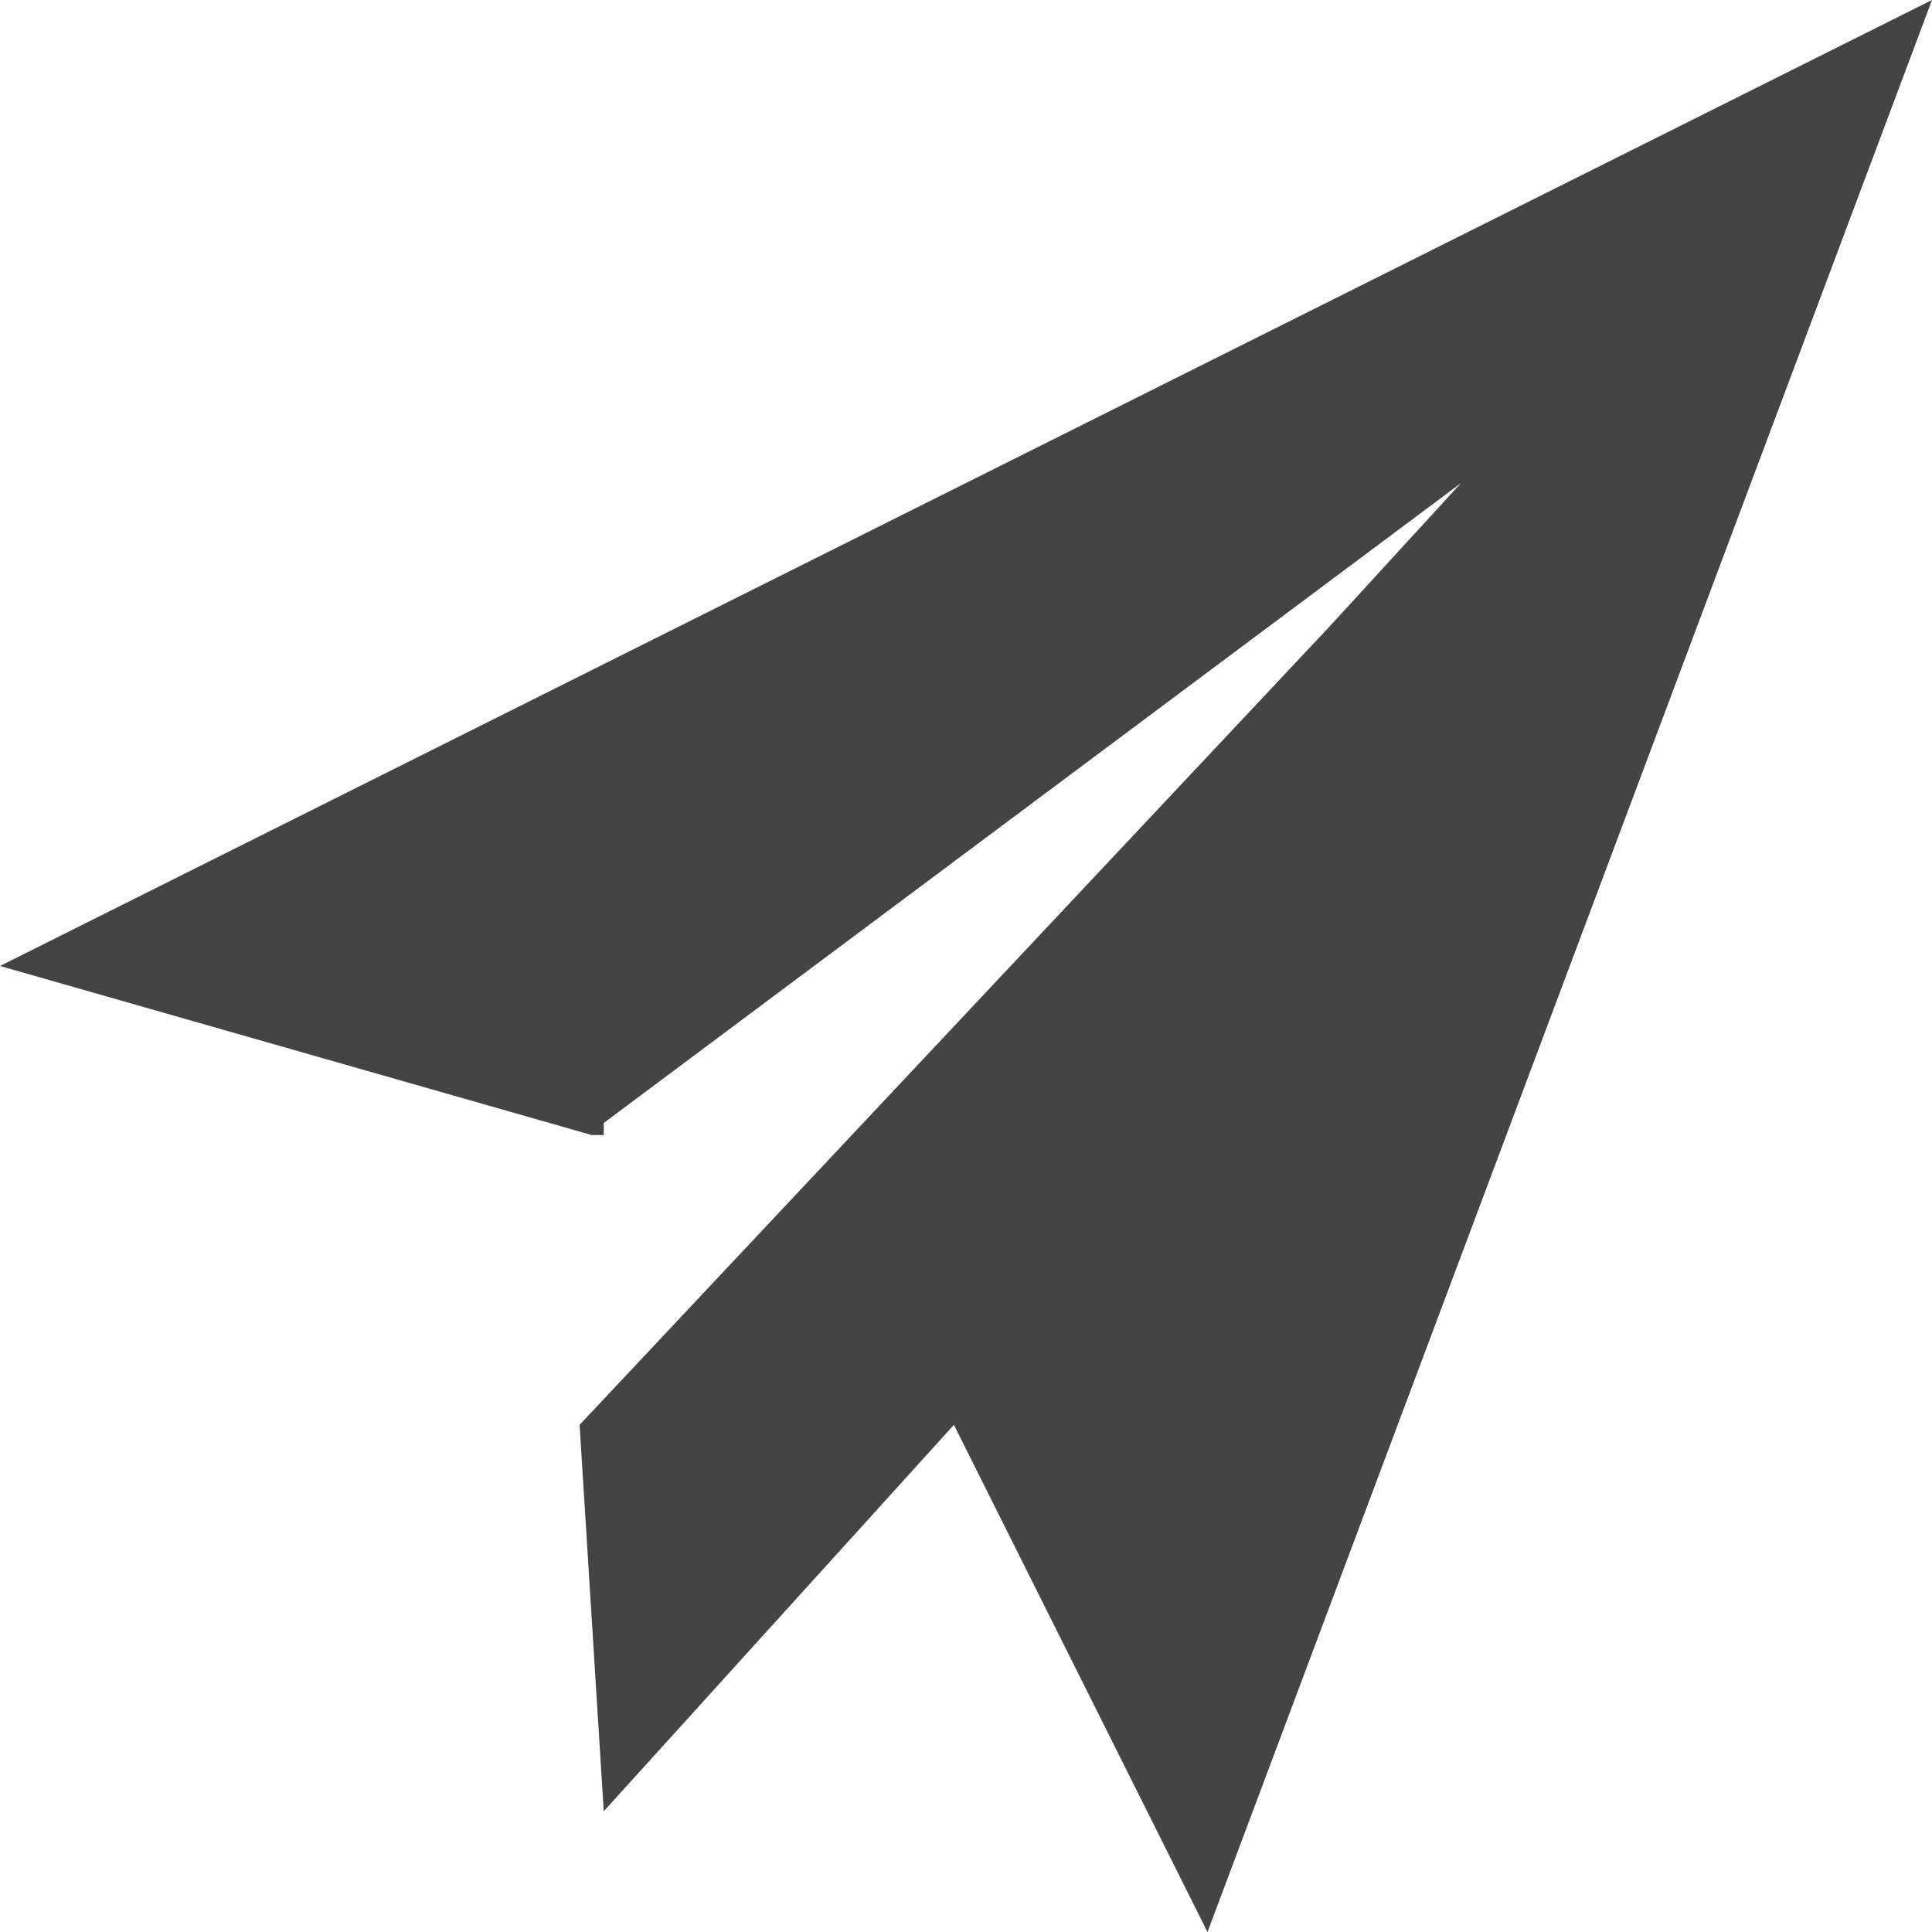
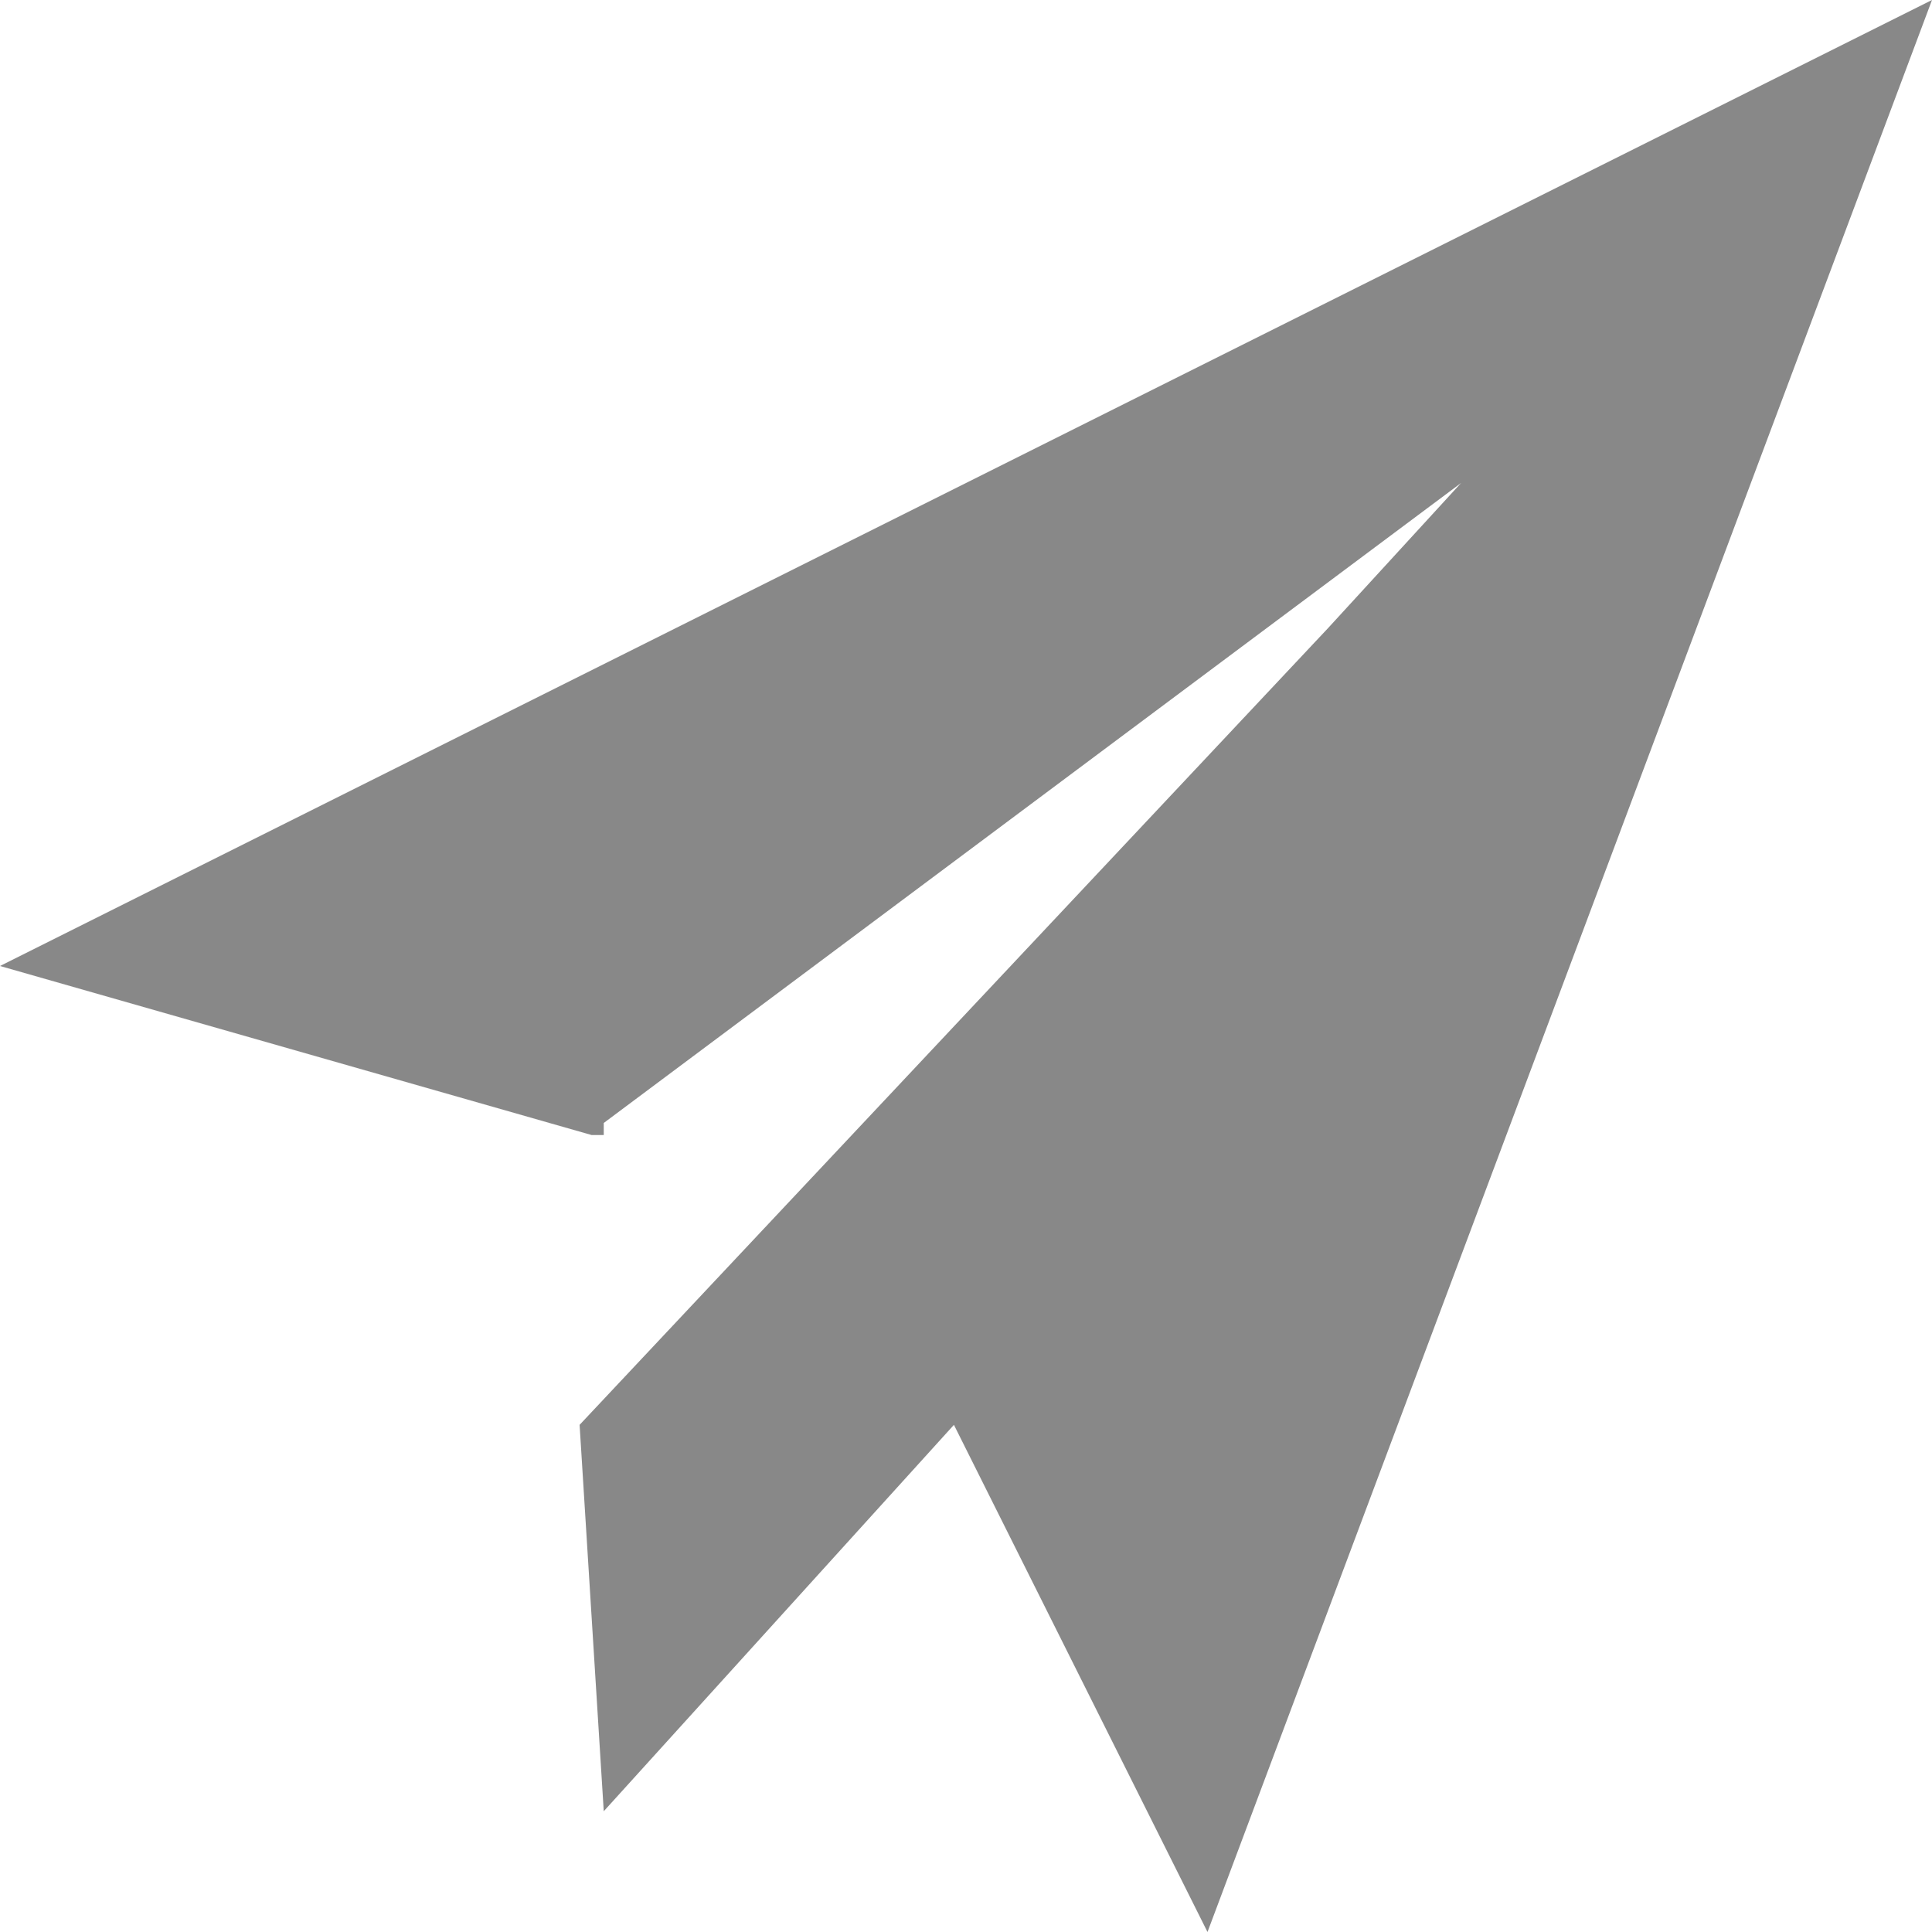
<svg xmlns="http://www.w3.org/2000/svg" version="1.1" width="16" height="16" viewBox="0 0 16 16">
-   <path fill="#444" d="M0 8l4.9 1.4H5v-.1L12.1 4 11 5.2l-6.2 6.6L5 15l2.9-3.2L10 16l6-16z" />
+   <path fill="#888" d="M0 8l4.9 1.4H5v-.1L12.1 4 11 5.2l-6.2 6.6L5 15l2.9-3.2L10 16l6-16z" />
</svg>
